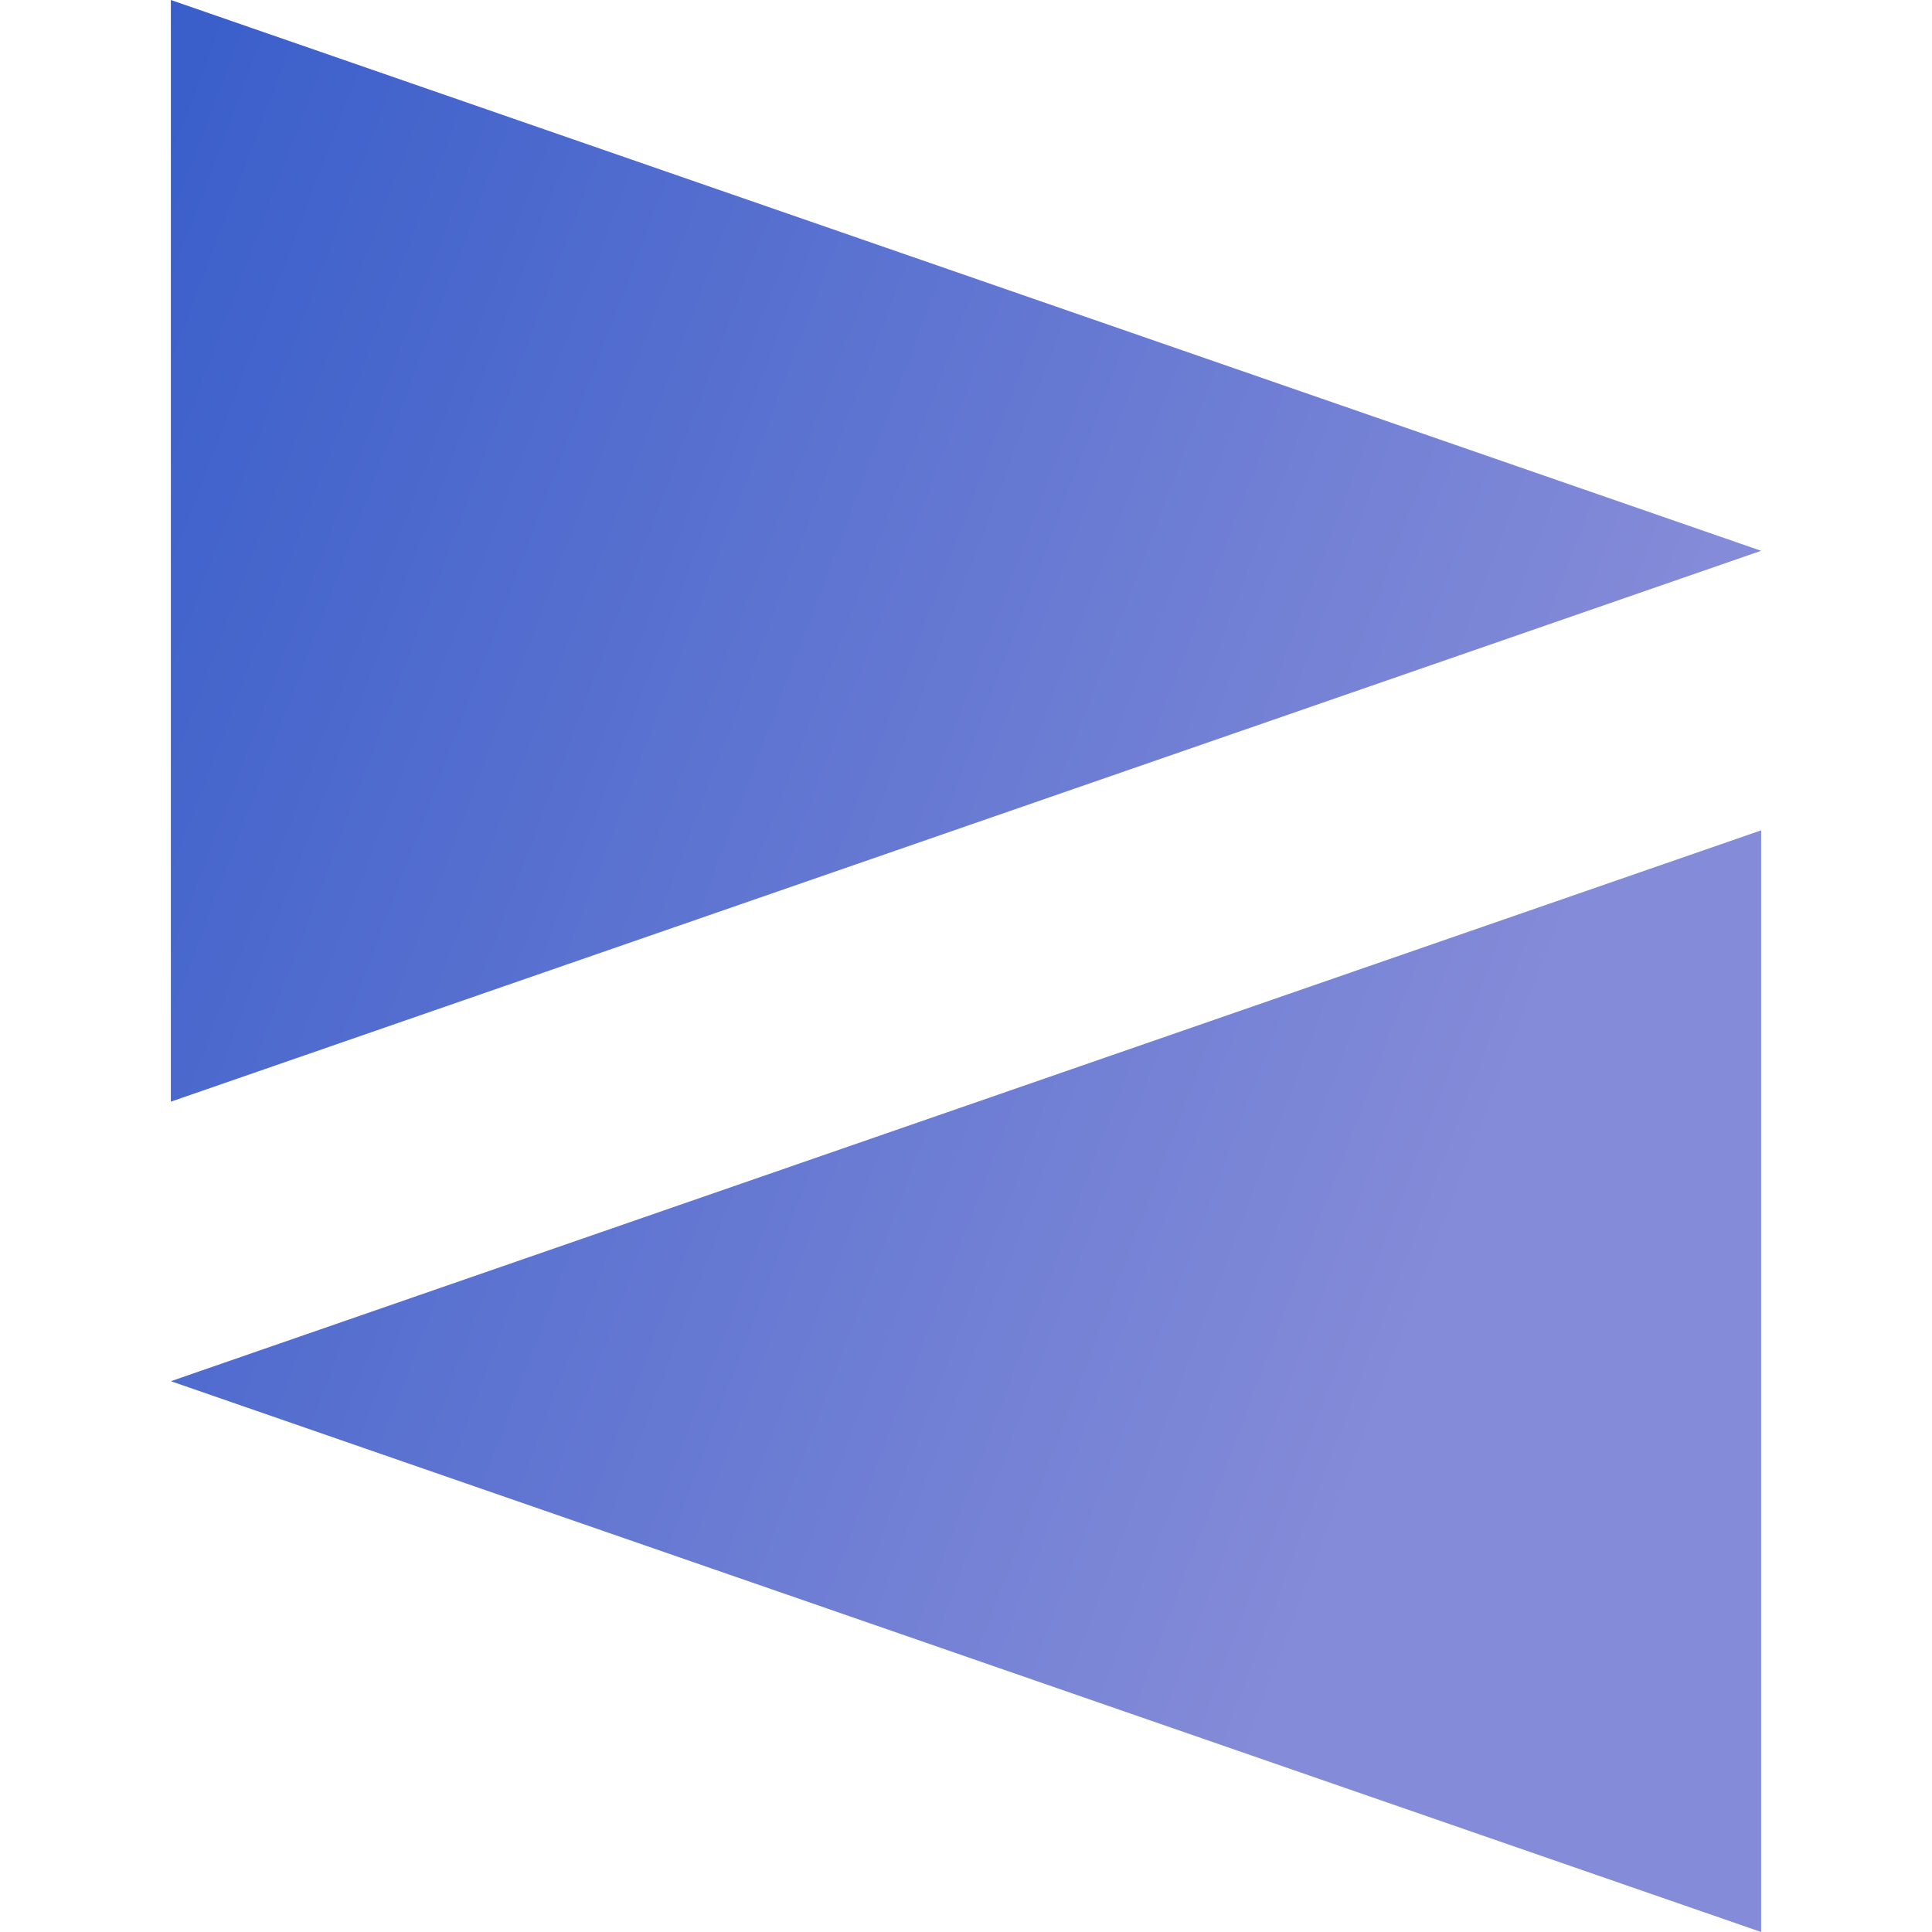
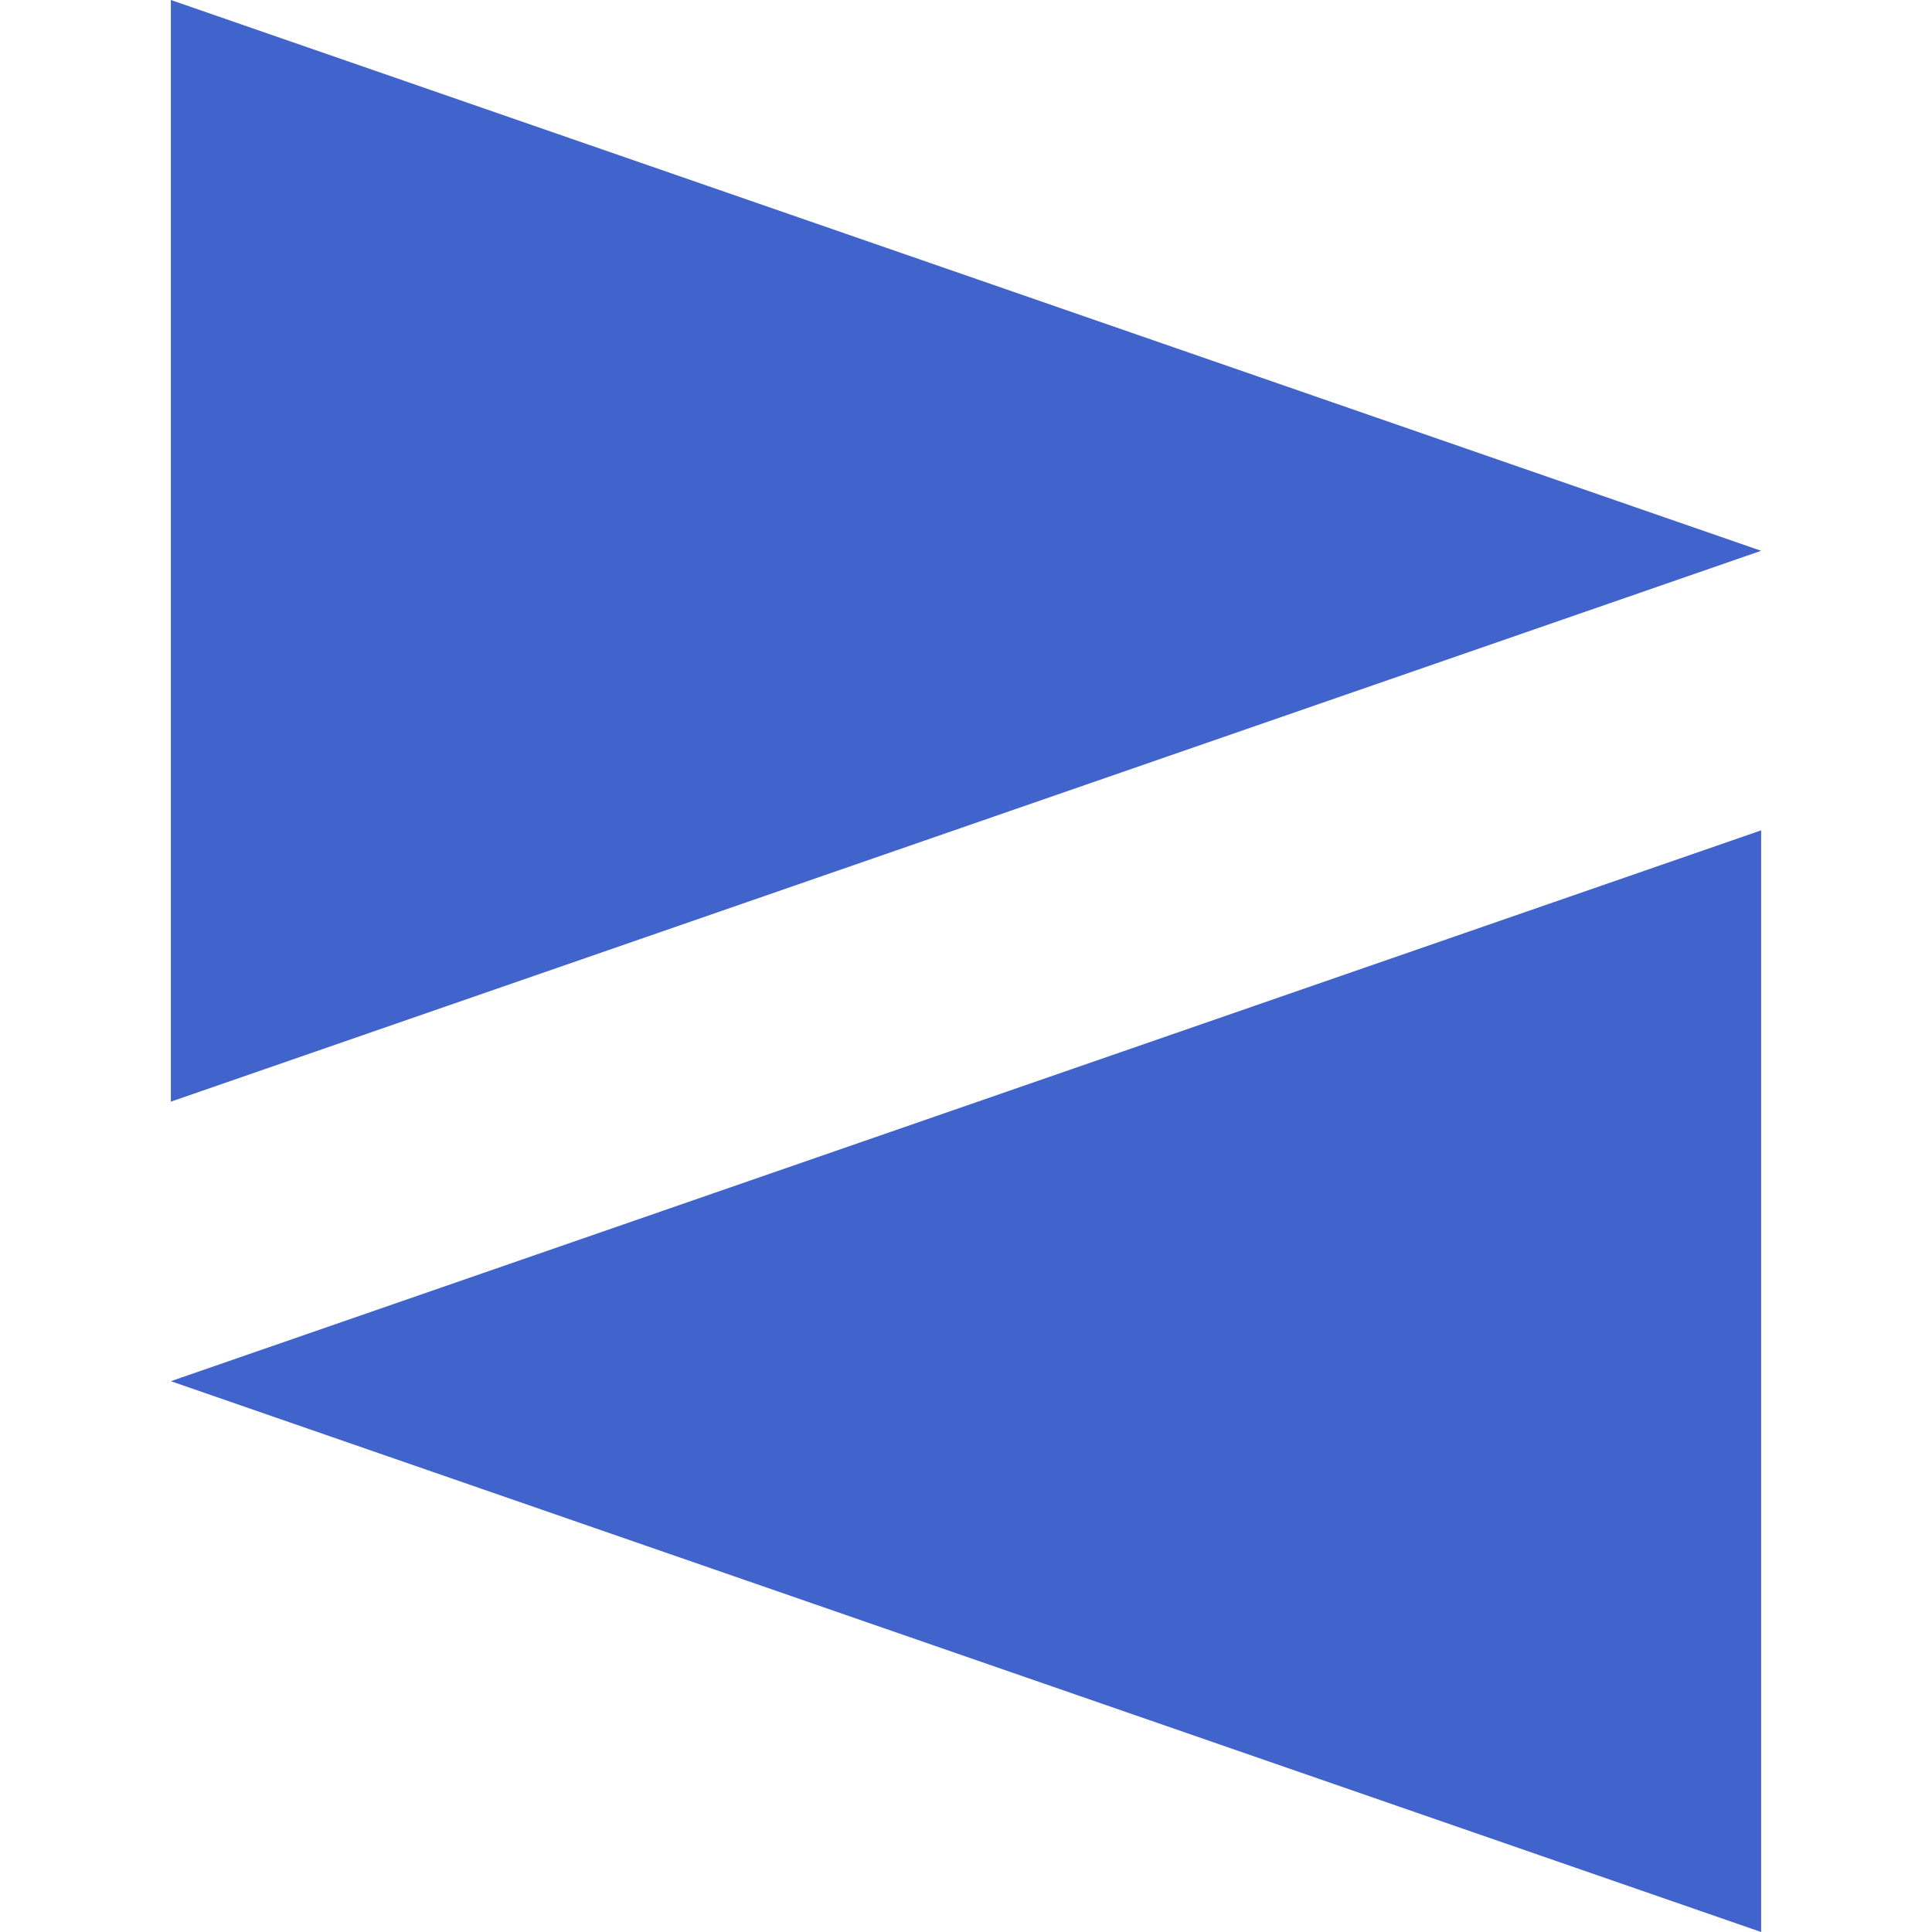
- <svg xmlns="http://www.w3.org/2000/svg" viewBox="0 0 32 32">
-   <defs>
-     <linearGradient id="portolan-gradient" gradientTransform="rotate(25)" x1="0%" y1="0%" x2="100%" y2="0%">
-       <stop offset="0%" stop-color="#395ECA" />
-       <stop offset="100%" stop-color="#848BD8" />
-     </linearGradient>
-   </defs>
-   <g fill="url(#portolan-gradient)">
-     <path d="M2.83 18.247l26.34-9.124L2.83 0zM29.17 32V13.753L2.83 22.877z" />
+ <svg xmlns="http://www.w3.org/2000/svg" viewBox="0 0 32 32" role="img" aria-label="Portolan">
+   <g fill="#4163cc">
+     <path d="M2.83 18.247l26.34-9.124L2.83 0z" />
+     <path d="M29.17 32V13.753L2.83 22.877z" />
  </g>
</svg>
